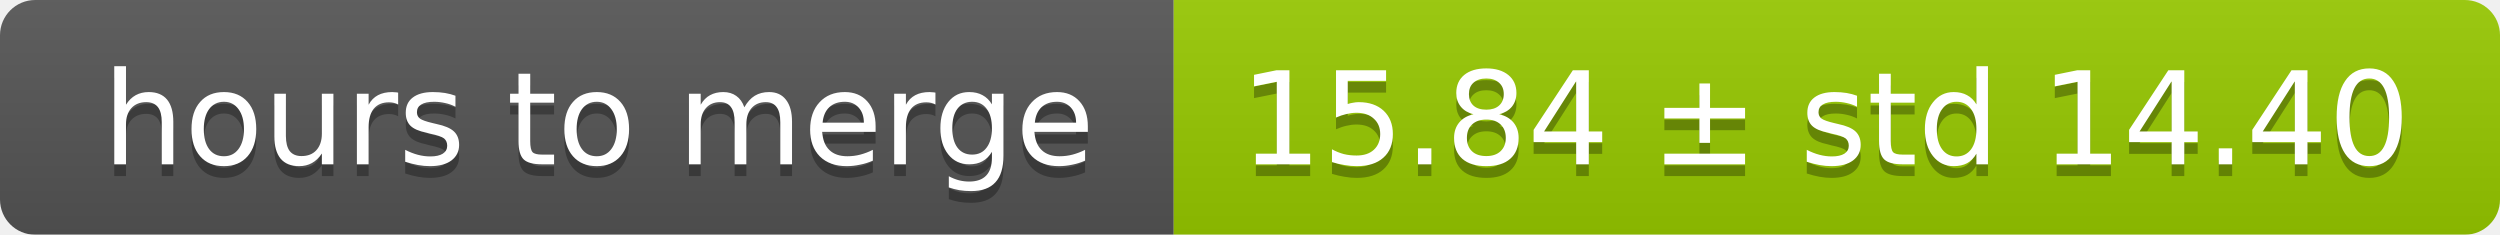
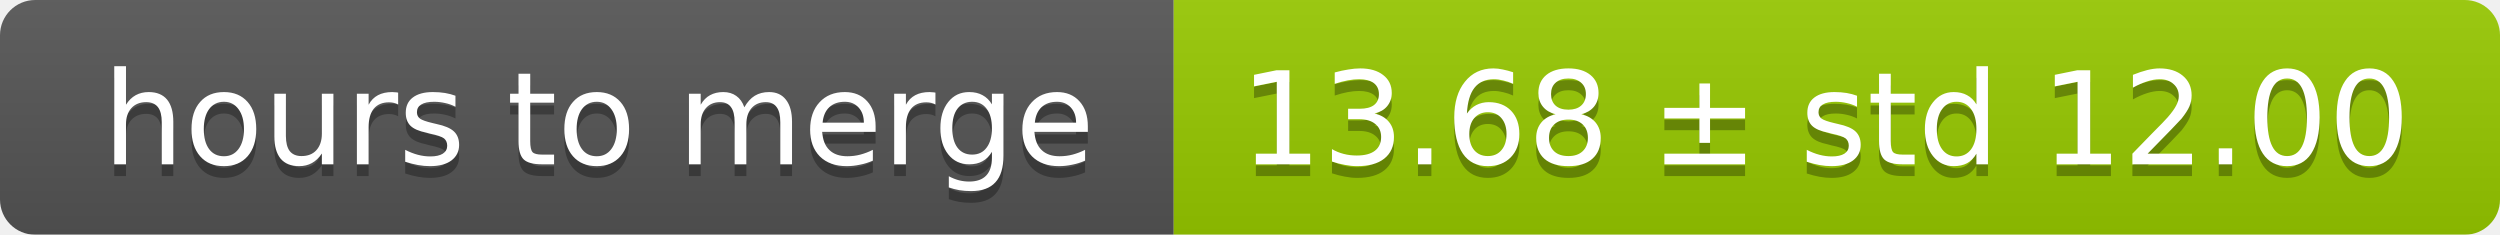
<svg xmlns="http://www.w3.org/2000/svg" width="213" height="20">
  <linearGradient id="smooth" x2="0" y2="100%">
    <stop offset="0" stop-color="#bbb" stop-opacity=".1" />
    <stop offset="1" stop-opacity=".1" />
  </linearGradient>
  <mask id="round">
    <rect width="213" height="20" rx="3" fill="#fff" />
  </mask>
  <g mask="url(#round)">
    <rect width="100" height="20" fill="#555" />
    <rect x="100" width="113" height="20" fill="#97ca00" />
    <rect width="213" height="20" fill="url(#smooth)" />
  </g>
  <g fill="#fff" text-anchor="middle" font-family="DejaVu Sans,Verdana,Geneva,sans-serif" font-size="11">
    <text x="51" y="15" fill="#010101" fill-opacity=".3">hours to merge</text>
    <text x="51" y="14">hours to merge</text>
-     <text x="155.5" y="15" fill="#010101" fill-opacity=".3">15.84 ± std 14.40</text>
-     <text x="155.5" y="14">15.84 ± std 14.40</text>
+     <text x="155.5" y="15" fill="#010101" fill-opacity=".3">13.68 ± std 12.00</text>
+     <text x="155.5" y="14">13.68 ± std 12.00</text>
  </g>
</svg>
